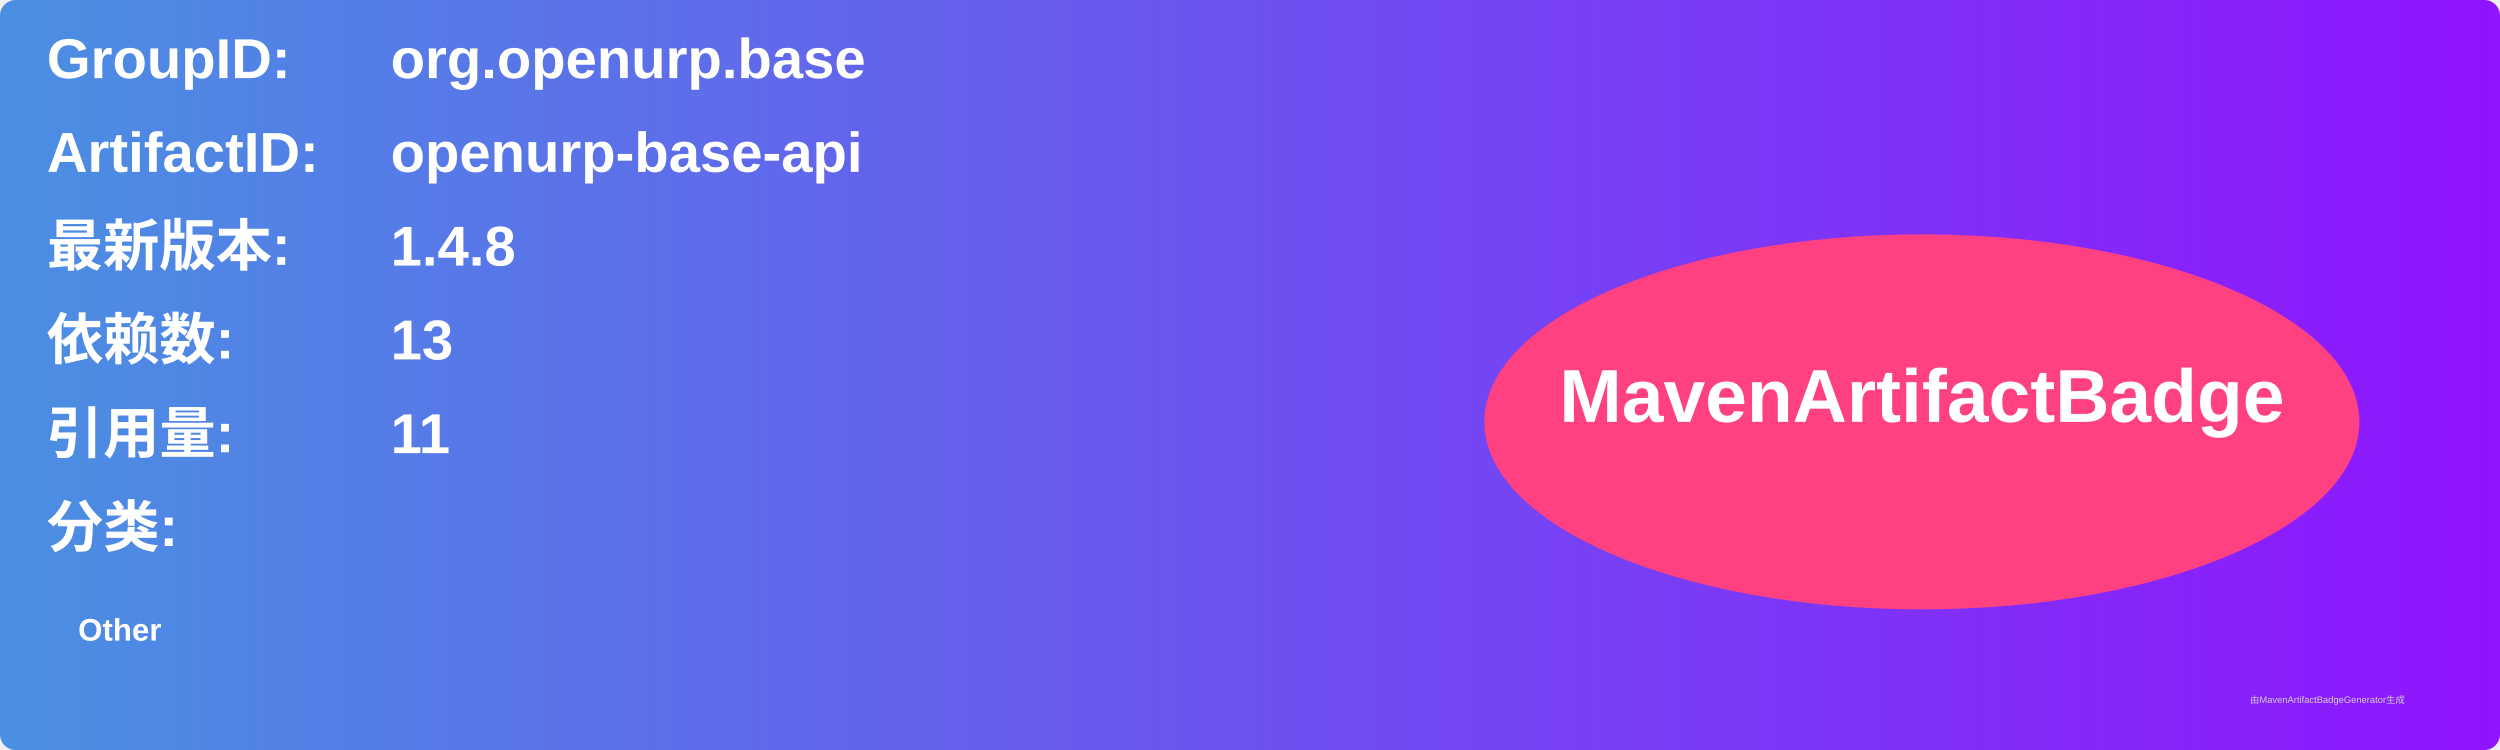
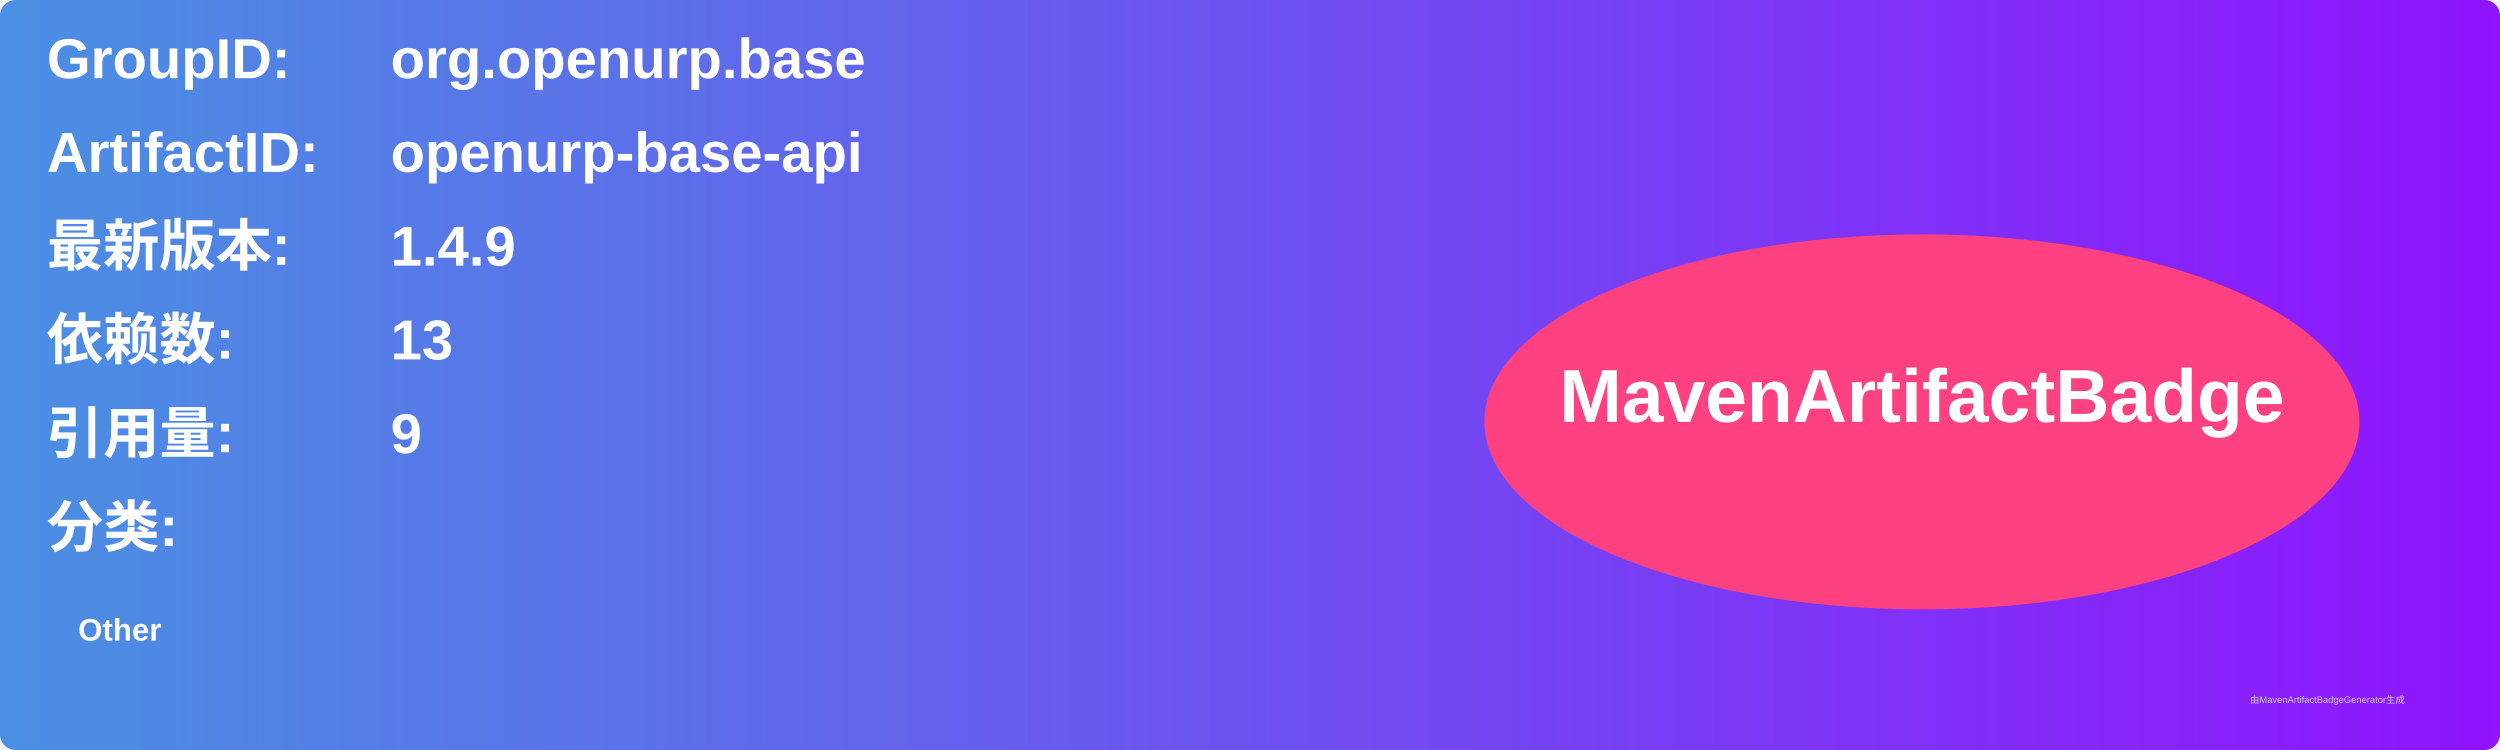
<svg xmlns="http://www.w3.org/2000/svg" width="800" height="240" viewBox="0 0 800 240">
  <linearGradient id="grad" x1="0%" y1="0%" x2="100%" y2="0%">
    <stop offset="0%" stop-color="#4a90e2" />
    <stop offset="100%" stop-color="#9013fe" />
  </linearGradient>
  <rect width="100%" height="100%" rx="5" ry="5" fill="url(#grad)" />
  <g transform="translate(15, 15)">
    <text x="0" y="10" font-family="Arial" font-size="18" fill="white" font-weight="bold" width="260">GroupID:</text>
    <text x="110" y="10" font-family="Arial" font-size="18" fill="white" font-weight="bold" width="460">org.openurp.base</text>
    <text x="0" y="40" font-family="Arial" font-size="18" fill="white" font-weight="bold" width="260">ArtifactID:</text>
    <text x="110" y="40" font-family="Arial" font-size="18" fill="white" font-weight="bold" width="460">openurp-base-api</text>
    <text x="0" y="70" font-family="Arial" font-size="18" fill="white" font-weight="bold">最新版本:</text>
    <text x="110" y="70" font-family="Arial" font-size="18" fill="white" font-weight="bold">
-       <tspan font-weight="bold">1.4.8</tspan>
+       <tspan font-weight="bold">1.4.9</tspan>
    </text>
    <text x="0" y="100" font-family="Arial" font-size="18" fill="white" font-weight="bold">依赖数: </text>
    <text x="110" y="100" font-family="Arial" font-size="18" fill="white">
      <tspan font-weight="bold">13</tspan>
    </text>
    <text x="0" y="130" font-family="Arial" font-size="18" fill="white" font-weight="bold">引用量: </text>
    <text x="110" y="130" font-family="Arial" font-size="18" fill="white">
-       <tspan font-weight="bold">11</tspan>
+       <tspan font-weight="bold">9</tspan>
    </text>
    <text x="0" y="160" font-family="Arial" font-size="18" fill="white" font-weight="bold">分类:</text>
    <text x="10" y="190" font-family="Arial" font-size="10" fill="white">
      <tspan font-weight="bold">Other</tspan>
    </text>
    <ellipse cx="600" cy="120" rx="140" ry="60" fill="#ff4081" />
    <text x="600" y="120" text-anchor="middle" font-family="Arial" font-size="24" fill="white" font-weight="bold">MavenArtifactBadge</text>
  </g>
  <text x="720" y="225" font-family="Arial" font-size="3" fill="#d0d0d0">由MavenArtifactBadgeGenerator生成</text>
</svg>
